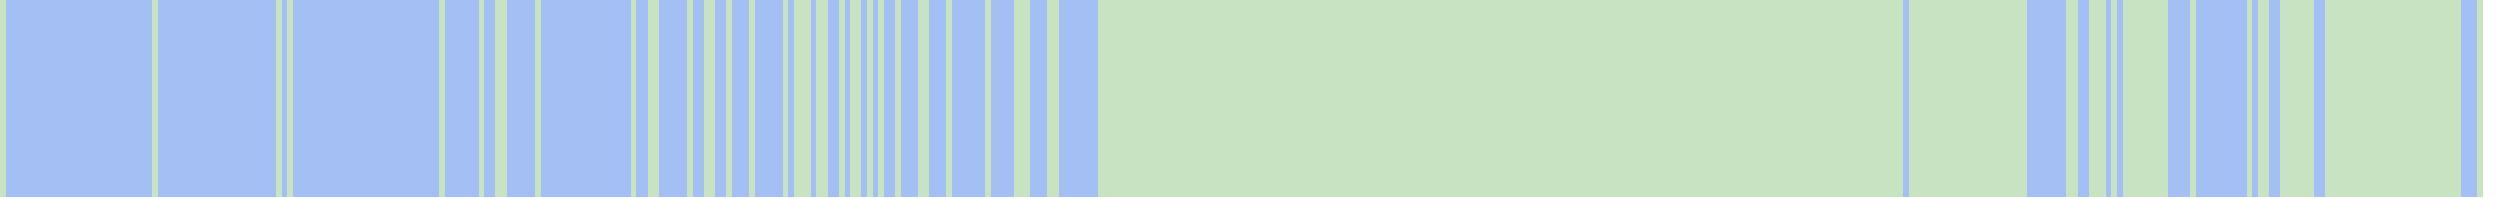
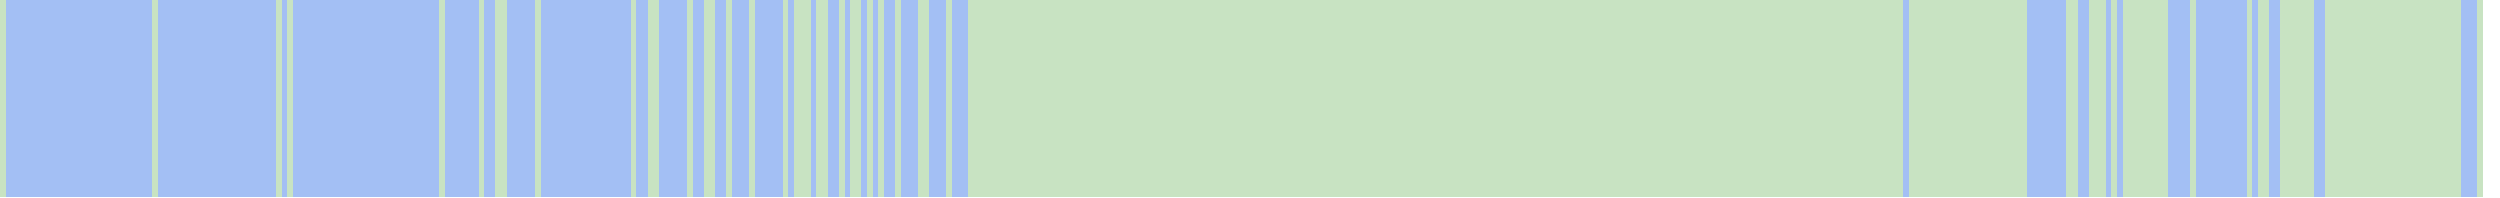
<svg xmlns="http://www.w3.org/2000/svg" viewBox="0 0 444 35" shape-rendering="crispEdges">
  <rect y="0" x="0" width="441" height="35" fill="#a3bff4" />
  <rect y="0" x="0" width="1" height="35" fill="#c8e3c2" />
  <rect y="0" x="27" width="1" height="35" fill="#c8e3c2" />
  <rect y="0" x="49" width="1" height="35" fill="#c8e3c2" />
  <rect y="0" x="51" width="1" height="35" fill="#c8e3c2" />
  <rect y="0" x="78" width="1" height="35" fill="#c8e3c2" />
  <rect y="0" x="85" width="1" height="35" fill="#c8e3c2" />
  <rect y="0" x="88" width="1" height="35" fill="#c8e3c2" />
  <rect y="0" x="89" width="1" height="35" fill="#c8e3c2" />
  <rect y="0" x="95" width="1" height="35" fill="#c8e3c2" />
  <rect y="0" x="112" width="1" height="35" fill="#c8e3c2" />
  <rect y="0" x="115" width="1" height="35" fill="#c8e3c2" />
  <rect y="0" x="116" width="1" height="35" fill="#c8e3c2" />
  <rect y="0" x="122" width="1" height="35" fill="#c8e3c2" />
  <rect y="0" x="125" width="1" height="35" fill="#c8e3c2" />
  <rect y="0" x="126" width="1" height="35" fill="#c8e3c2" />
  <rect y="0" x="129" width="1" height="35" fill="#c8e3c2" />
  <rect y="0" x="133" width="1" height="35" fill="#c8e3c2" />
  <rect y="0" x="139" width="1" height="35" fill="#c8e3c2" />
  <rect y="0" x="141" width="1" height="35" fill="#c8e3c2" />
  <rect y="0" x="142" width="1" height="35" fill="#c8e3c2" />
  <rect y="0" x="143" width="1" height="35" fill="#c8e3c2" />
  <rect y="0" x="145" width="1" height="35" fill="#c8e3c2" />
  <rect y="0" x="146" width="1" height="35" fill="#c8e3c2" />
  <rect y="0" x="149" width="1" height="35" fill="#c8e3c2" />
  <rect y="0" x="151" width="1" height="35" fill="#c8e3c2" />
  <rect y="0" x="152" width="1" height="35" fill="#c8e3c2" />
  <rect y="0" x="154" width="1" height="35" fill="#c8e3c2" />
  <rect y="0" x="156" width="1" height="35" fill="#c8e3c2" />
  <rect y="0" x="159" width="1" height="35" fill="#c8e3c2" />
  <rect y="0" x="163" width="1" height="35" fill="#c8e3c2" />
  <rect y="0" x="164" width="1" height="35" fill="#c8e3c2" />
  <rect y="0" x="168" width="1" height="35" fill="#c8e3c2" />
+   <rect y="0" x="172" width="1" height="35" fill="#c8e3c2" />
+   <rect y="0" x="173" width="1" height="35" fill="#c8e3c2" />
+   <rect y="0" x="174" width="1" height="35" fill="#c8e3c2" />
  <rect y="0" x="175" width="1" height="35" fill="#c8e3c2" />
+   <rect y="0" x="176" width="1" height="35" fill="#c8e3c2" />
+   <rect y="0" x="177" width="1" height="35" fill="#c8e3c2" />
+   <rect y="0" x="178" width="1" height="35" fill="#c8e3c2" />
+   <rect y="0" x="179" width="1" height="35" fill="#c8e3c2" />
  <rect y="0" x="180" width="1" height="35" fill="#c8e3c2" />
  <rect y="0" x="181" width="1" height="35" fill="#c8e3c2" />
  <rect y="0" x="182" width="1" height="35" fill="#c8e3c2" />
+   <rect y="0" x="183" width="1" height="35" fill="#c8e3c2" />
+   <rect y="0" x="184" width="1" height="35" fill="#c8e3c2" />
+   <rect y="0" x="185" width="1" height="35" fill="#c8e3c2" />
  <rect y="0" x="186" width="1" height="35" fill="#c8e3c2" />
  <rect y="0" x="187" width="1" height="35" fill="#c8e3c2" />
+   <rect y="0" x="188" width="1" height="35" fill="#c8e3c2" />
+   <rect y="0" x="189" width="1" height="35" fill="#c8e3c2" />
+   <rect y="0" x="190" width="1" height="35" fill="#c8e3c2" />
+   <rect y="0" x="191" width="1" height="35" fill="#c8e3c2" />
+   <rect y="0" x="192" width="1" height="35" fill="#c8e3c2" />
+   <rect y="0" x="193" width="1" height="35" fill="#c8e3c2" />
+   <rect y="0" x="194" width="1" height="35" fill="#c8e3c2" />
  <rect y="0" x="195" width="1" height="35" fill="#c8e3c2" />
  <rect y="0" x="196" width="1" height="35" fill="#c8e3c2" />
  <rect y="0" x="197" width="1" height="35" fill="#c8e3c2" />
  <rect y="0" x="198" width="1" height="35" fill="#c8e3c2" />
  <rect y="0" x="199" width="1" height="35" fill="#c8e3c2" />
  <rect y="0" x="200" width="1" height="35" fill="#c8e3c2" />
  <rect y="0" x="201" width="1" height="35" fill="#c8e3c2" />
  <rect y="0" x="202" width="1" height="35" fill="#c8e3c2" />
  <rect y="0" x="203" width="1" height="35" fill="#c8e3c2" />
  <rect y="0" x="204" width="1" height="35" fill="#c8e3c2" />
  <rect y="0" x="205" width="1" height="35" fill="#c8e3c2" />
  <rect y="0" x="206" width="1" height="35" fill="#c8e3c2" />
  <rect y="0" x="207" width="1" height="35" fill="#c8e3c2" />
  <rect y="0" x="208" width="1" height="35" fill="#c8e3c2" />
  <rect y="0" x="209" width="1" height="35" fill="#c8e3c2" />
  <rect y="0" x="210" width="1" height="35" fill="#c8e3c2" />
  <rect y="0" x="211" width="1" height="35" fill="#c8e3c2" />
  <rect y="0" x="212" width="1" height="35" fill="#c8e3c2" />
  <rect y="0" x="213" width="1" height="35" fill="#c8e3c2" />
  <rect y="0" x="214" width="1" height="35" fill="#c8e3c2" />
  <rect y="0" x="215" width="1" height="35" fill="#c8e3c2" />
  <rect y="0" x="216" width="1" height="35" fill="#c8e3c2" />
  <rect y="0" x="217" width="1" height="35" fill="#c8e3c2" />
  <rect y="0" x="218" width="1" height="35" fill="#c8e3c2" />
  <rect y="0" x="219" width="1" height="35" fill="#c8e3c2" />
  <rect y="0" x="220" width="1" height="35" fill="#c8e3c2" />
  <rect y="0" x="221" width="1" height="35" fill="#c8e3c2" />
  <rect y="0" x="222" width="1" height="35" fill="#c8e3c2" />
  <rect y="0" x="223" width="1" height="35" fill="#c8e3c2" />
  <rect y="0" x="224" width="1" height="35" fill="#c8e3c2" />
  <rect y="0" x="225" width="1" height="35" fill="#c8e3c2" />
  <rect y="0" x="226" width="1" height="35" fill="#c8e3c2" />
  <rect y="0" x="227" width="1" height="35" fill="#c8e3c2" />
  <rect y="0" x="228" width="1" height="35" fill="#c8e3c2" />
  <rect y="0" x="229" width="1" height="35" fill="#c8e3c2" />
  <rect y="0" x="230" width="1" height="35" fill="#c8e3c2" />
  <rect y="0" x="231" width="1" height="35" fill="#c8e3c2" />
  <rect y="0" x="232" width="1" height="35" fill="#c8e3c2" />
  <rect y="0" x="233" width="1" height="35" fill="#c8e3c2" />
  <rect y="0" x="234" width="1" height="35" fill="#c8e3c2" />
  <rect y="0" x="235" width="1" height="35" fill="#c8e3c2" />
  <rect y="0" x="236" width="1" height="35" fill="#c8e3c2" />
  <rect y="0" x="237" width="1" height="35" fill="#c8e3c2" />
  <rect y="0" x="238" width="1" height="35" fill="#c8e3c2" />
  <rect y="0" x="239" width="1" height="35" fill="#c8e3c2" />
  <rect y="0" x="240" width="1" height="35" fill="#c8e3c2" />
  <rect y="0" x="241" width="1" height="35" fill="#c8e3c2" />
  <rect y="0" x="242" width="1" height="35" fill="#c8e3c2" />
  <rect y="0" x="243" width="1" height="35" fill="#c8e3c2" />
  <rect y="0" x="244" width="1" height="35" fill="#c8e3c2" />
  <rect y="0" x="245" width="1" height="35" fill="#c8e3c2" />
  <rect y="0" x="246" width="1" height="35" fill="#c8e3c2" />
  <rect y="0" x="247" width="1" height="35" fill="#c8e3c2" />
  <rect y="0" x="248" width="1" height="35" fill="#c8e3c2" />
  <rect y="0" x="249" width="1" height="35" fill="#c8e3c2" />
  <rect y="0" x="250" width="1" height="35" fill="#c8e3c2" />
  <rect y="0" x="251" width="1" height="35" fill="#c8e3c2" />
  <rect y="0" x="252" width="1" height="35" fill="#c8e3c2" />
  <rect y="0" x="253" width="1" height="35" fill="#c8e3c2" />
  <rect y="0" x="254" width="1" height="35" fill="#c8e3c2" />
  <rect y="0" x="255" width="1" height="35" fill="#c8e3c2" />
  <rect y="0" x="256" width="1" height="35" fill="#c8e3c2" />
  <rect y="0" x="257" width="1" height="35" fill="#c8e3c2" />
  <rect y="0" x="258" width="1" height="35" fill="#c8e3c2" />
  <rect y="0" x="259" width="1" height="35" fill="#c8e3c2" />
  <rect y="0" x="260" width="1" height="35" fill="#c8e3c2" />
  <rect y="0" x="261" width="1" height="35" fill="#c8e3c2" />
  <rect y="0" x="262" width="1" height="35" fill="#c8e3c2" />
  <rect y="0" x="263" width="1" height="35" fill="#c8e3c2" />
  <rect y="0" x="264" width="1" height="35" fill="#c8e3c2" />
  <rect y="0" x="265" width="1" height="35" fill="#c8e3c2" />
  <rect y="0" x="266" width="1" height="35" fill="#c8e3c2" />
  <rect y="0" x="267" width="1" height="35" fill="#c8e3c2" />
  <rect y="0" x="268" width="1" height="35" fill="#c8e3c2" />
  <rect y="0" x="269" width="1" height="35" fill="#c8e3c2" />
  <rect y="0" x="270" width="1" height="35" fill="#c8e3c2" />
  <rect y="0" x="271" width="1" height="35" fill="#c8e3c2" />
  <rect y="0" x="272" width="1" height="35" fill="#c8e3c2" />
  <rect y="0" x="273" width="1" height="35" fill="#c8e3c2" />
  <rect y="0" x="274" width="1" height="35" fill="#c8e3c2" />
  <rect y="0" x="275" width="1" height="35" fill="#c8e3c2" />
  <rect y="0" x="276" width="1" height="35" fill="#c8e3c2" />
  <rect y="0" x="277" width="1" height="35" fill="#c8e3c2" />
  <rect y="0" x="278" width="1" height="35" fill="#c8e3c2" />
  <rect y="0" x="279" width="1" height="35" fill="#c8e3c2" />
  <rect y="0" x="280" width="1" height="35" fill="#c8e3c2" />
  <rect y="0" x="281" width="1" height="35" fill="#c8e3c2" />
  <rect y="0" x="282" width="1" height="35" fill="#c8e3c2" />
  <rect y="0" x="283" width="1" height="35" fill="#c8e3c2" />
  <rect y="0" x="284" width="1" height="35" fill="#c8e3c2" />
  <rect y="0" x="285" width="1" height="35" fill="#c8e3c2" />
  <rect y="0" x="286" width="1" height="35" fill="#c8e3c2" />
  <rect y="0" x="287" width="1" height="35" fill="#c8e3c2" />
  <rect y="0" x="288" width="1" height="35" fill="#c8e3c2" />
  <rect y="0" x="289" width="1" height="35" fill="#c8e3c2" />
  <rect y="0" x="290" width="1" height="35" fill="#c8e3c2" />
  <rect y="0" x="291" width="1" height="35" fill="#c8e3c2" />
  <rect y="0" x="292" width="1" height="35" fill="#c8e3c2" />
  <rect y="0" x="293" width="1" height="35" fill="#c8e3c2" />
  <rect y="0" x="294" width="1" height="35" fill="#c8e3c2" />
  <rect y="0" x="295" width="1" height="35" fill="#c8e3c2" />
  <rect y="0" x="296" width="1" height="35" fill="#c8e3c2" />
  <rect y="0" x="297" width="1" height="35" fill="#c8e3c2" />
  <rect y="0" x="298" width="1" height="35" fill="#c8e3c2" />
  <rect y="0" x="299" width="1" height="35" fill="#c8e3c2" />
  <rect y="0" x="300" width="1" height="35" fill="#c8e3c2" />
  <rect y="0" x="301" width="1" height="35" fill="#c8e3c2" />
  <rect y="0" x="302" width="1" height="35" fill="#c8e3c2" />
  <rect y="0" x="303" width="1" height="35" fill="#c8e3c2" />
  <rect y="0" x="304" width="1" height="35" fill="#c8e3c2" />
  <rect y="0" x="305" width="1" height="35" fill="#c8e3c2" />
  <rect y="0" x="306" width="1" height="35" fill="#c8e3c2" />
  <rect y="0" x="307" width="1" height="35" fill="#c8e3c2" />
  <rect y="0" x="308" width="1" height="35" fill="#c8e3c2" />
  <rect y="0" x="309" width="1" height="35" fill="#c8e3c2" />
  <rect y="0" x="310" width="1" height="35" fill="#c8e3c2" />
  <rect y="0" x="311" width="1" height="35" fill="#c8e3c2" />
  <rect y="0" x="312" width="1" height="35" fill="#c8e3c2" />
  <rect y="0" x="313" width="1" height="35" fill="#c8e3c2" />
  <rect y="0" x="314" width="1" height="35" fill="#c8e3c2" />
  <rect y="0" x="315" width="1" height="35" fill="#c8e3c2" />
  <rect y="0" x="316" width="1" height="35" fill="#c8e3c2" />
  <rect y="0" x="317" width="1" height="35" fill="#c8e3c2" />
  <rect y="0" x="318" width="1" height="35" fill="#c8e3c2" />
  <rect y="0" x="319" width="1" height="35" fill="#c8e3c2" />
  <rect y="0" x="320" width="1" height="35" fill="#c8e3c2" />
  <rect y="0" x="321" width="1" height="35" fill="#c8e3c2" />
  <rect y="0" x="322" width="1" height="35" fill="#c8e3c2" />
  <rect y="0" x="323" width="1" height="35" fill="#c8e3c2" />
  <rect y="0" x="324" width="1" height="35" fill="#c8e3c2" />
  <rect y="0" x="325" width="1" height="35" fill="#c8e3c2" />
  <rect y="0" x="326" width="1" height="35" fill="#c8e3c2" />
  <rect y="0" x="327" width="1" height="35" fill="#c8e3c2" />
  <rect y="0" x="328" width="1" height="35" fill="#c8e3c2" />
  <rect y="0" x="329" width="1" height="35" fill="#c8e3c2" />
  <rect y="0" x="330" width="1" height="35" fill="#c8e3c2" />
  <rect y="0" x="331" width="1" height="35" fill="#c8e3c2" />
  <rect y="0" x="332" width="1" height="35" fill="#c8e3c2" />
  <rect y="0" x="333" width="1" height="35" fill="#c8e3c2" />
  <rect y="0" x="334" width="1" height="35" fill="#c8e3c2" />
  <rect y="0" x="335" width="1" height="35" fill="#c8e3c2" />
  <rect y="0" x="336" width="1" height="35" fill="#c8e3c2" />
  <rect y="0" x="337" width="1" height="35" fill="#c8e3c2" />
  <rect y="0" x="339" width="1" height="35" fill="#c8e3c2" />
  <rect y="0" x="340" width="1" height="35" fill="#c8e3c2" />
  <rect y="0" x="341" width="1" height="35" fill="#c8e3c2" />
  <rect y="0" x="342" width="1" height="35" fill="#c8e3c2" />
  <rect y="0" x="343" width="1" height="35" fill="#c8e3c2" />
  <rect y="0" x="344" width="1" height="35" fill="#c8e3c2" />
  <rect y="0" x="345" width="1" height="35" fill="#c8e3c2" />
  <rect y="0" x="346" width="1" height="35" fill="#c8e3c2" />
  <rect y="0" x="347" width="1" height="35" fill="#c8e3c2" />
  <rect y="0" x="348" width="1" height="35" fill="#c8e3c2" />
  <rect y="0" x="349" width="1" height="35" fill="#c8e3c2" />
  <rect y="0" x="350" width="1" height="35" fill="#c8e3c2" />
  <rect y="0" x="351" width="1" height="35" fill="#c8e3c2" />
  <rect y="0" x="352" width="1" height="35" fill="#c8e3c2" />
  <rect y="0" x="353" width="1" height="35" fill="#c8e3c2" />
  <rect y="0" x="354" width="1" height="35" fill="#c8e3c2" />
  <rect y="0" x="355" width="1" height="35" fill="#c8e3c2" />
  <rect y="0" x="356" width="1" height="35" fill="#c8e3c2" />
  <rect y="0" x="357" width="1" height="35" fill="#c8e3c2" />
  <rect y="0" x="358" width="1" height="35" fill="#c8e3c2" />
  <rect y="0" x="359" width="1" height="35" fill="#c8e3c2" />
  <rect y="0" x="367" width="1" height="35" fill="#c8e3c2" />
  <rect y="0" x="368" width="1" height="35" fill="#c8e3c2" />
  <rect y="0" x="371" width="1" height="35" fill="#c8e3c2" />
  <rect y="0" x="372" width="1" height="35" fill="#c8e3c2" />
  <rect y="0" x="373" width="1" height="35" fill="#c8e3c2" />
  <rect y="0" x="375" width="1" height="35" fill="#c8e3c2" />
  <rect y="0" x="377" width="1" height="35" fill="#c8e3c2" />
  <rect y="0" x="378" width="1" height="35" fill="#c8e3c2" />
  <rect y="0" x="379" width="1" height="35" fill="#c8e3c2" />
  <rect y="0" x="380" width="1" height="35" fill="#c8e3c2" />
  <rect y="0" x="381" width="1" height="35" fill="#c8e3c2" />
  <rect y="0" x="382" width="1" height="35" fill="#c8e3c2" />
  <rect y="0" x="383" width="1" height="35" fill="#c8e3c2" />
  <rect y="0" x="384" width="1" height="35" fill="#c8e3c2" />
  <rect y="0" x="389" width="1" height="35" fill="#c8e3c2" />
  <rect y="0" x="399" width="1" height="35" fill="#c8e3c2" />
  <rect y="0" x="401" width="1" height="35" fill="#c8e3c2" />
  <rect y="0" x="402" width="1" height="35" fill="#c8e3c2" />
  <rect y="0" x="405" width="1" height="35" fill="#c8e3c2" />
  <rect y="0" x="406" width="1" height="35" fill="#c8e3c2" />
  <rect y="0" x="407" width="1" height="35" fill="#c8e3c2" />
  <rect y="0" x="408" width="1" height="35" fill="#c8e3c2" />
  <rect y="0" x="409" width="1" height="35" fill="#c8e3c2" />
  <rect y="0" x="410" width="1" height="35" fill="#c8e3c2" />
  <rect y="0" x="413" width="1" height="35" fill="#c8e3c2" />
  <rect y="0" x="414" width="1" height="35" fill="#c8e3c2" />
  <rect y="0" x="415" width="1" height="35" fill="#c8e3c2" />
  <rect y="0" x="416" width="1" height="35" fill="#c8e3c2" />
  <rect y="0" x="417" width="1" height="35" fill="#c8e3c2" />
  <rect y="0" x="418" width="1" height="35" fill="#c8e3c2" />
  <rect y="0" x="419" width="1" height="35" fill="#c8e3c2" />
  <rect y="0" x="420" width="1" height="35" fill="#c8e3c2" />
  <rect y="0" x="421" width="1" height="35" fill="#c8e3c2" />
  <rect y="0" x="422" width="1" height="35" fill="#c8e3c2" />
  <rect y="0" x="423" width="1" height="35" fill="#c8e3c2" />
  <rect y="0" x="424" width="1" height="35" fill="#c8e3c2" />
  <rect y="0" x="425" width="1" height="35" fill="#c8e3c2" />
  <rect y="0" x="426" width="1" height="35" fill="#c8e3c2" />
  <rect y="0" x="427" width="1" height="35" fill="#c8e3c2" />
  <rect y="0" x="428" width="1" height="35" fill="#c8e3c2" />
  <rect y="0" x="429" width="1" height="35" fill="#c8e3c2" />
  <rect y="0" x="430" width="1" height="35" fill="#c8e3c2" />
  <rect y="0" x="431" width="1" height="35" fill="#c8e3c2" />
  <rect y="0" x="432" width="1" height="35" fill="#c8e3c2" />
  <rect y="0" x="433" width="1" height="35" fill="#c8e3c2" />
  <rect y="0" x="434" width="1" height="35" fill="#c8e3c2" />
  <rect y="0" x="435" width="1" height="35" fill="#c8e3c2" />
  <rect y="0" x="436" width="1" height="35" fill="#c8e3c2" />
  <rect y="0" x="440" width="1" height="35" fill="#c8e3c2" />
</svg>
